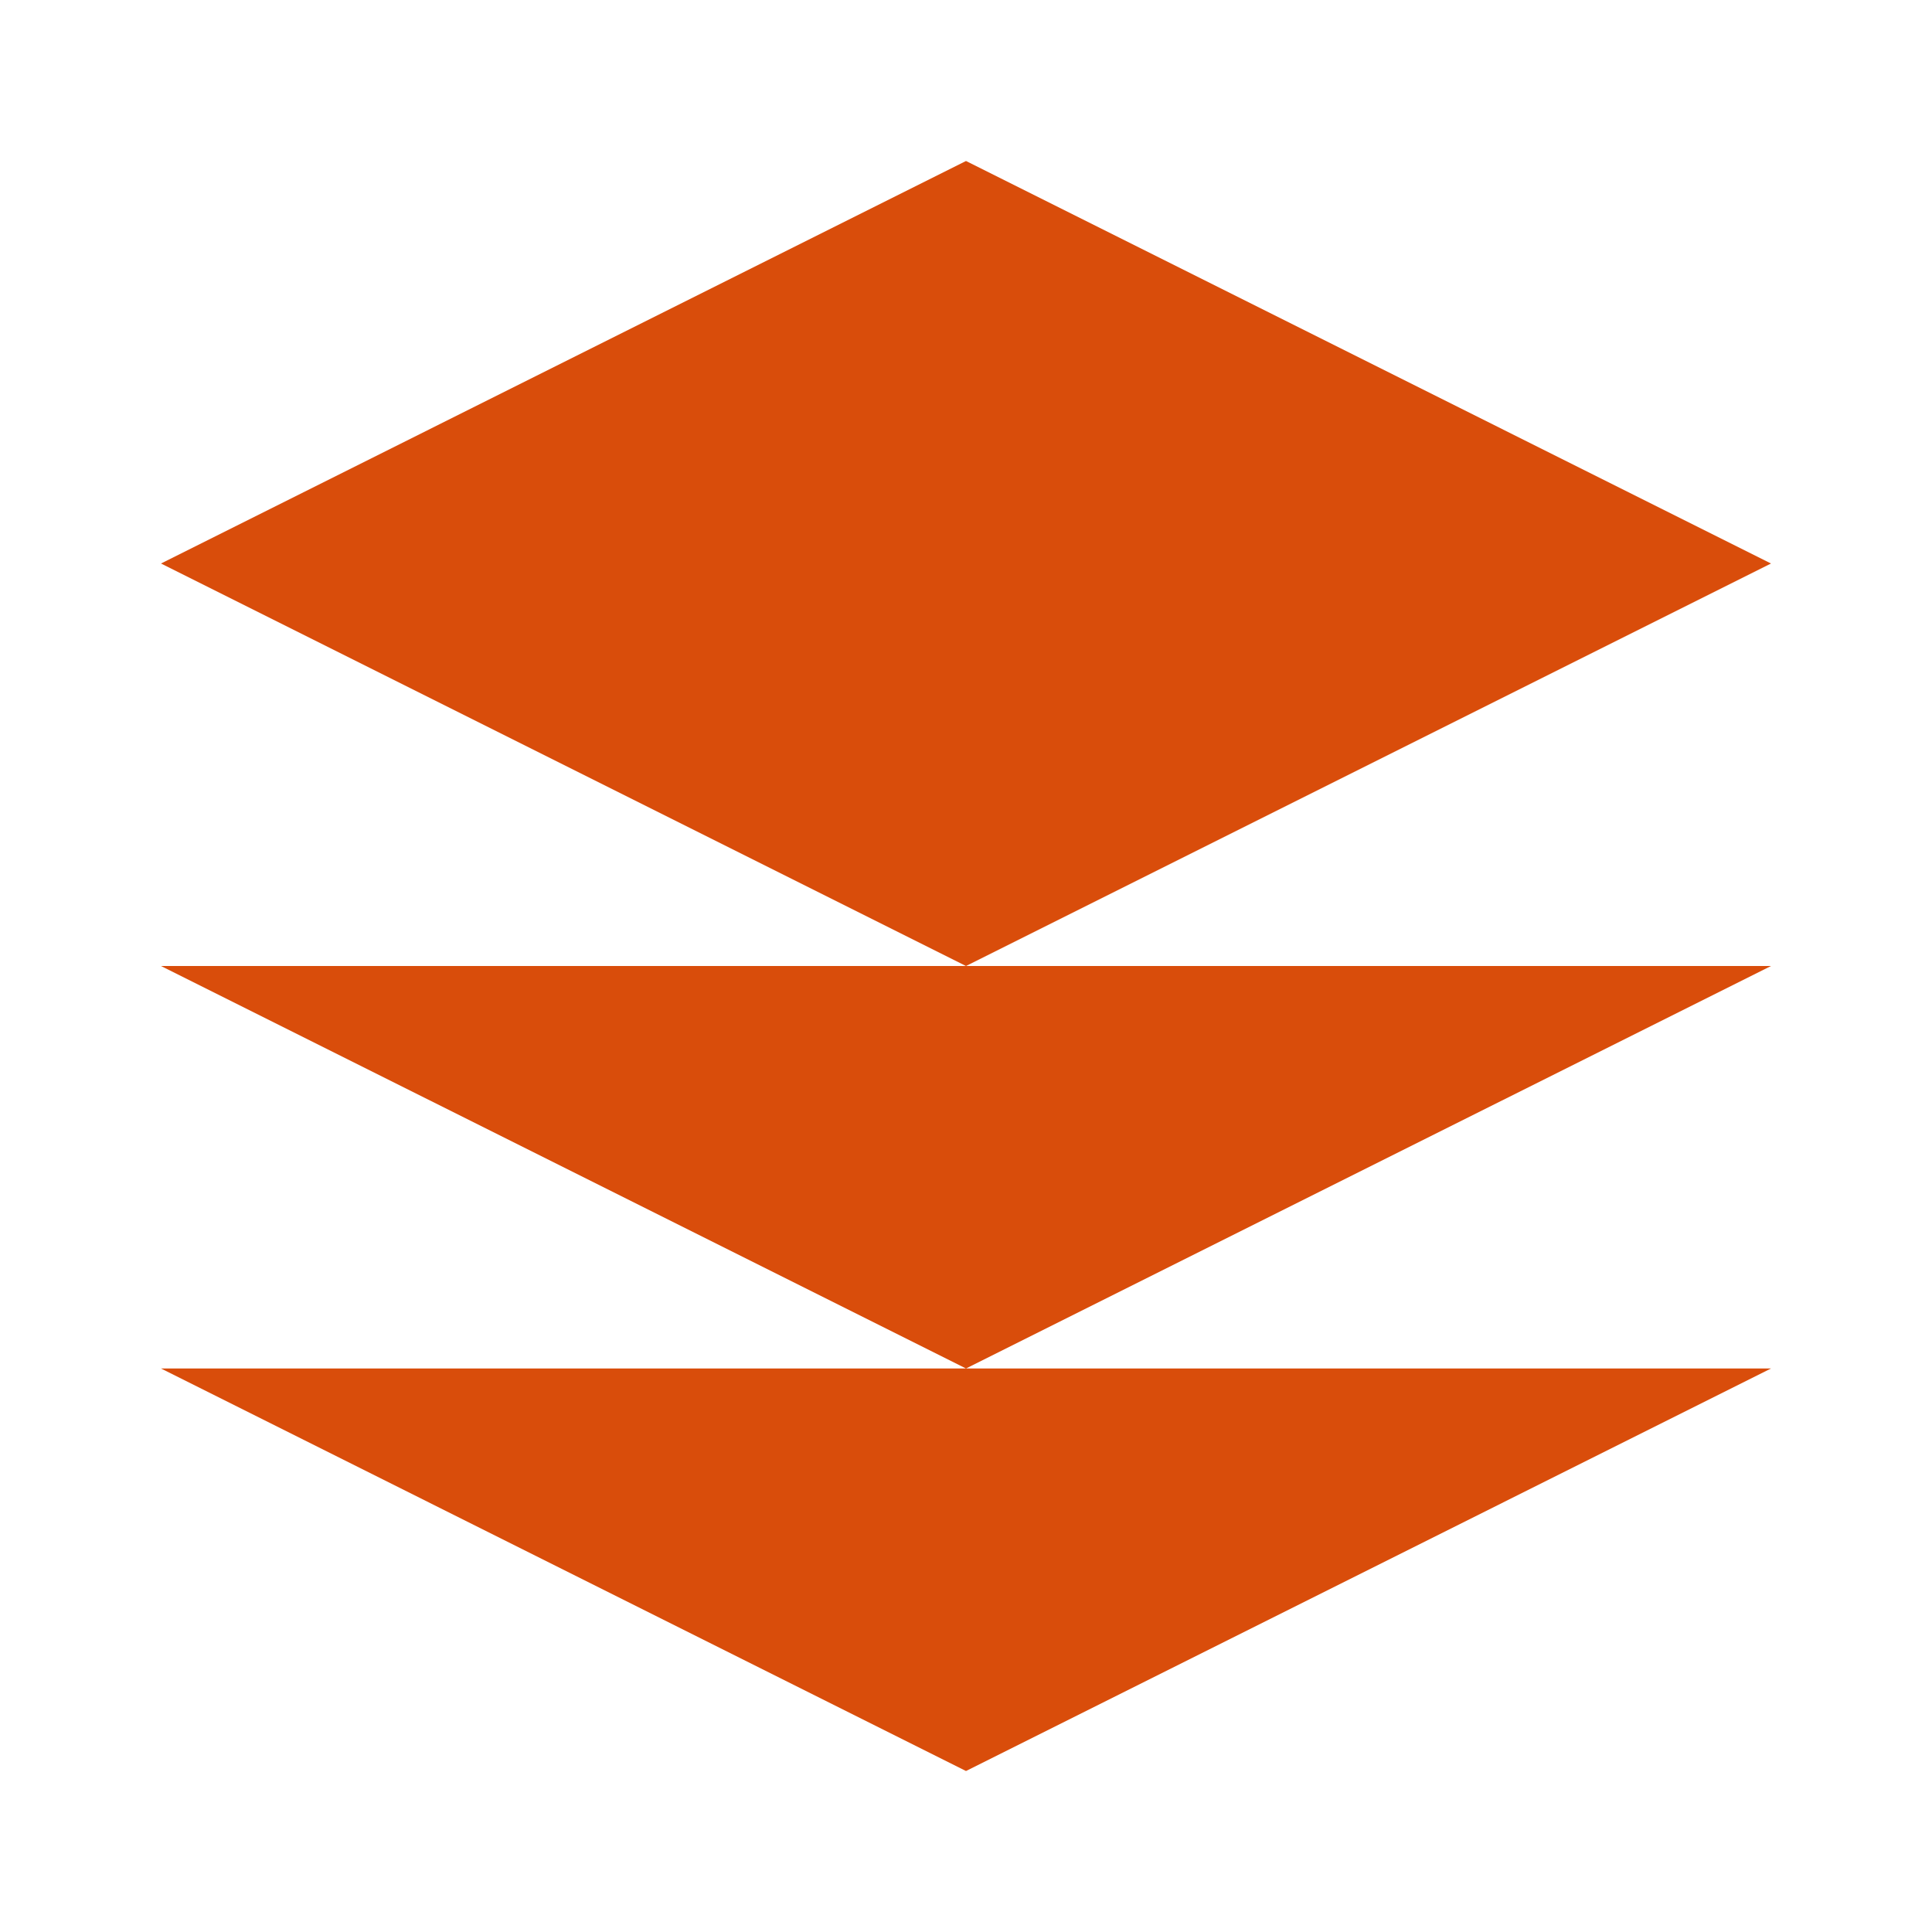
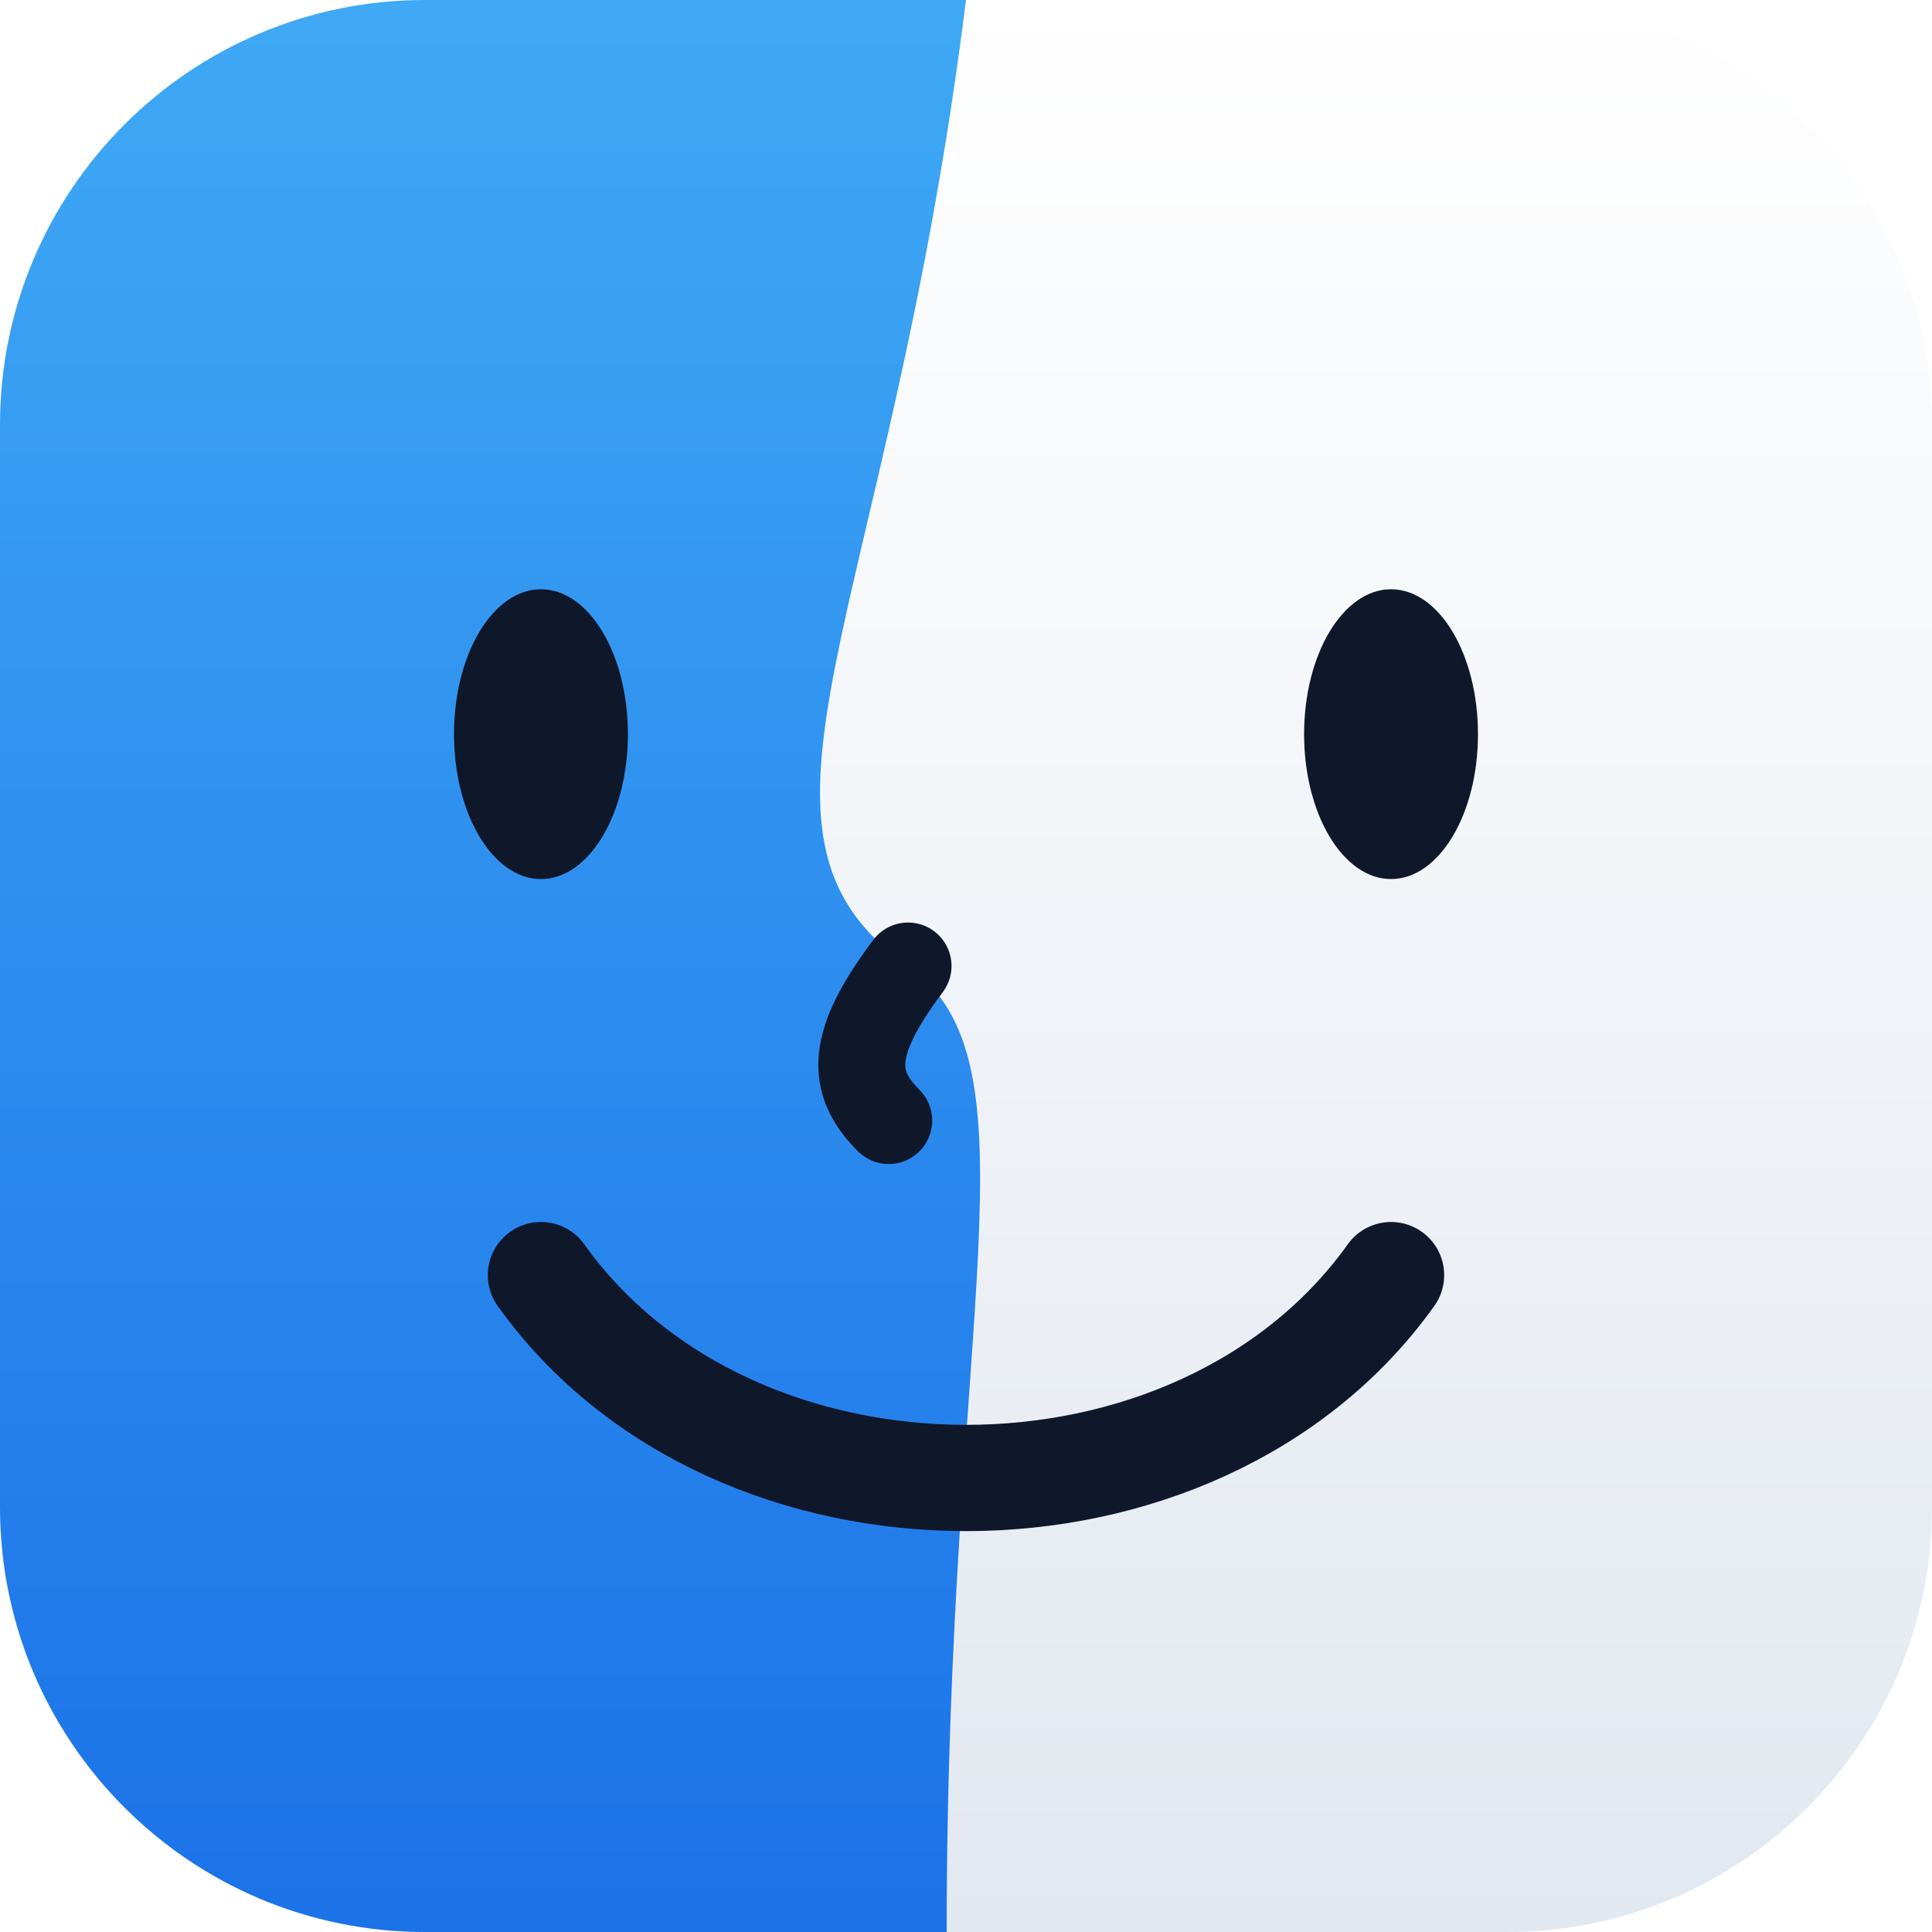
- <svg xmlns="http://www.w3.org/2000/svg" viewBox="0 0 24 24" fill="#D94D0B">
-   <path d="M12 2L2 7l10 5 10-5-10-5zM2 17l10 5 10-5M2 12l10 5 10-5" />
+ <svg xmlns="http://www.w3.org/2000/svg" viewBox="0 0 100 100" fill="none">
+   <defs>
+     <linearGradient id="finder-blue" x1="0%" y1="0%" x2="0%" y2="100%">
+       <stop offset="0%" stop-color="#3FA9F5" />
+       <stop offset="100%" stop-color="#1B72E8" />
+     </linearGradient>
+     <linearGradient id="finder-white" x1="0%" y1="0%" x2="0%" y2="100%">
+       <stop offset="0%" stop-color="#FFFFFF" />
+       <stop offset="100%" stop-color="#E2E8F0" />
+     </linearGradient>
+     <clipPath id="squircle">
+       <rect width="100" height="100" rx="22" ry="22" />
+     </clipPath>
+   </defs>
+   <g clip-path="url(#squircle)">
+     <rect width="100" height="100" fill="url(#finder-white)" />
+     <path d="M0 0 H50 C46 32 37 43 47 50 C54 55 49 68 49 100 H0 Z" fill="url(#finder-blue)" />
+     <ellipse cx="28" cy="38" rx="4.5" ry="7.5" fill="#0F172A" />
+     <ellipse cx="72" cy="38" rx="4.5" ry="7.5" fill="#0F172A" />
+     <path d="M28 66 C38 80 62 80 72 66" stroke="#0F172A" stroke-width="5.5" stroke-linecap="round" fill="none" />
+     <path d="M47 50 C44 54 44 56 46 58" stroke="#0F172A" stroke-width="4.5" stroke-linecap="round" fill="none" />
+   </g>
</svg>
